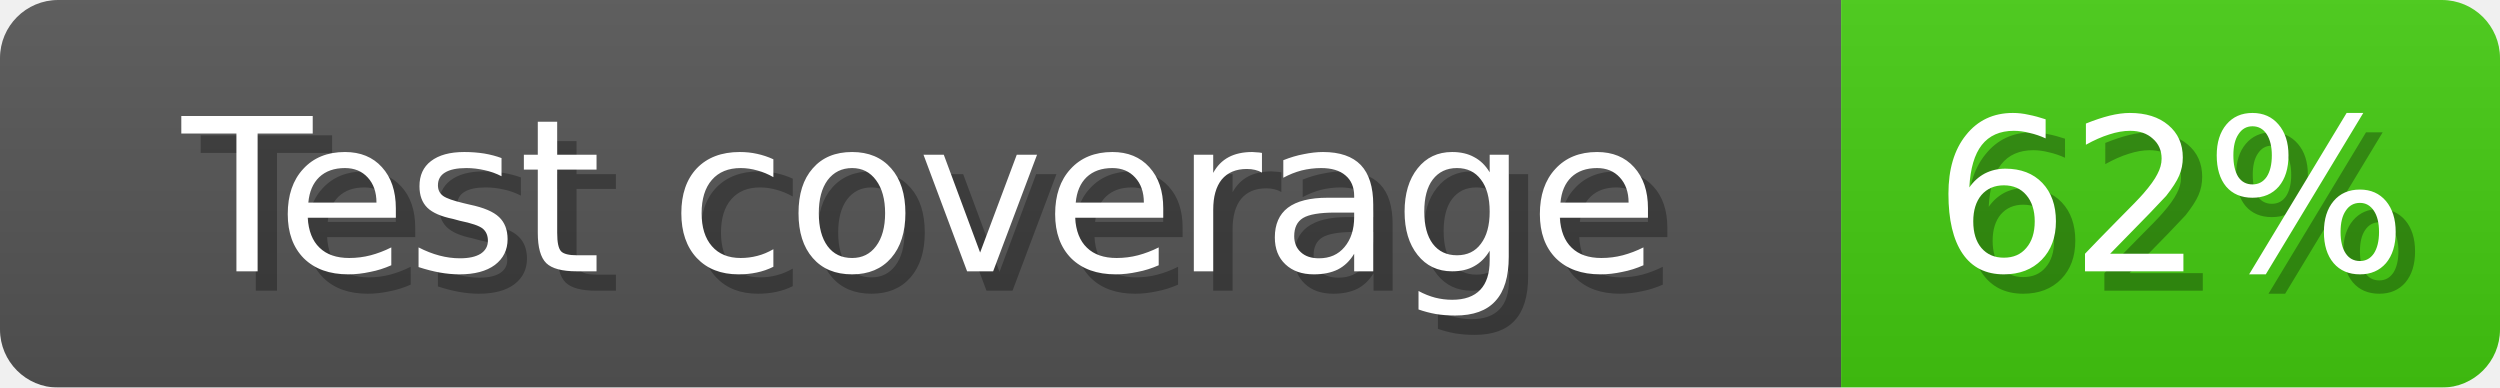
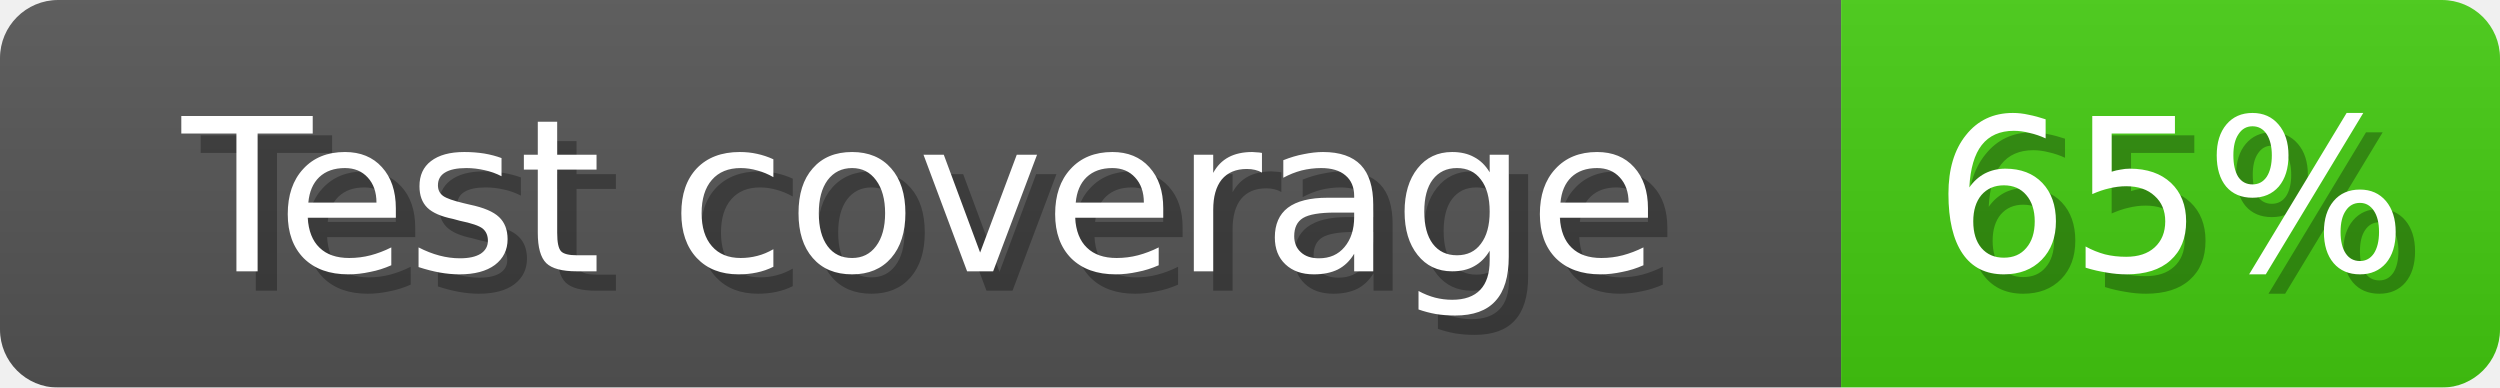
<svg xmlns="http://www.w3.org/2000/svg" width="129" height="20">
  <linearGradient id="b" x2="0" y2="100%">
    <stop offset="0" stop-color="#bbb" stop-opacity=".1" />
    <stop offset="1" stop-opacity=".1" />
  </linearGradient>
  <mask id="anybadge_1">
    <rect width="129" height="20" rx="3" fill="#fff" />
  </mask>
  <g mask="url(#anybadge_1)">
    <path fill="#555" d="M0 0h95v20H0z" />
    <path fill="#4c1" d="M95 0h34v20H95z" />
    <path fill="url(#b)" d="M0 0h129v20H0z" />
  </g>
  <g fill="#fff" text-anchor="middle" font-family="DejaVu Sans,Verdana,Geneva,sans-serif" font-size="11">
    <text x="48.5" y="15" fill="#010101" fill-opacity=".3">Test coverage</text>
    <text x="47.5" y="14">Test coverage</text>
  </g>
  <g fill="#fff" text-anchor="middle" font-family="DejaVu Sans,Verdana,Geneva,sans-serif" font-size="11">
-     <text x="113.0" y="15" fill="#010101" fill-opacity=".3">62%</text>
-     <text x="112.0" y="14">62%</text>
+     <text x="113.0" y="15" fill="#010101" fill-opacity=".3">65%</text>
+     <text x="112.0" y="14">65%</text>
  </g>
</svg>
